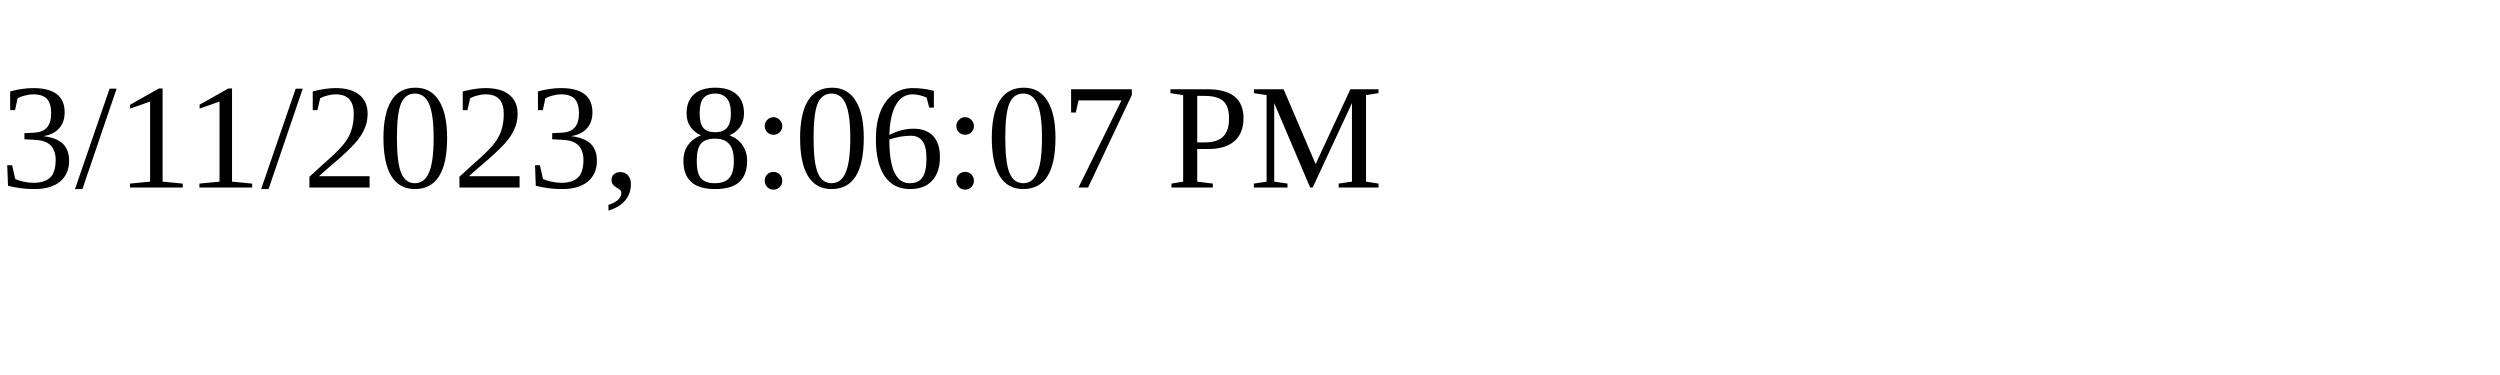
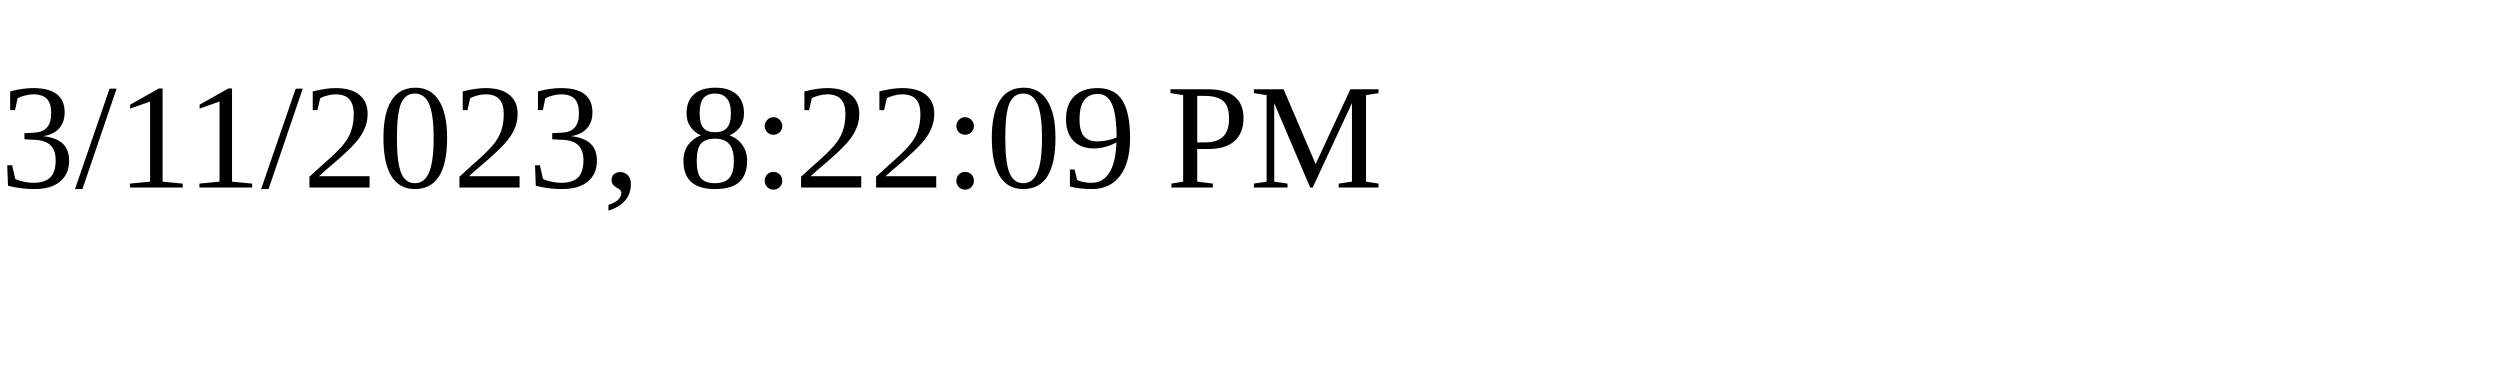
<svg xmlns="http://www.w3.org/2000/svg" height="30" width="200">
-   <text x="0" y="15">3/11/2023, 8:06:07 PM</text>
+   <text x="0" y="15">3/11/2023, 8:22:09 PM</text>
</svg>
